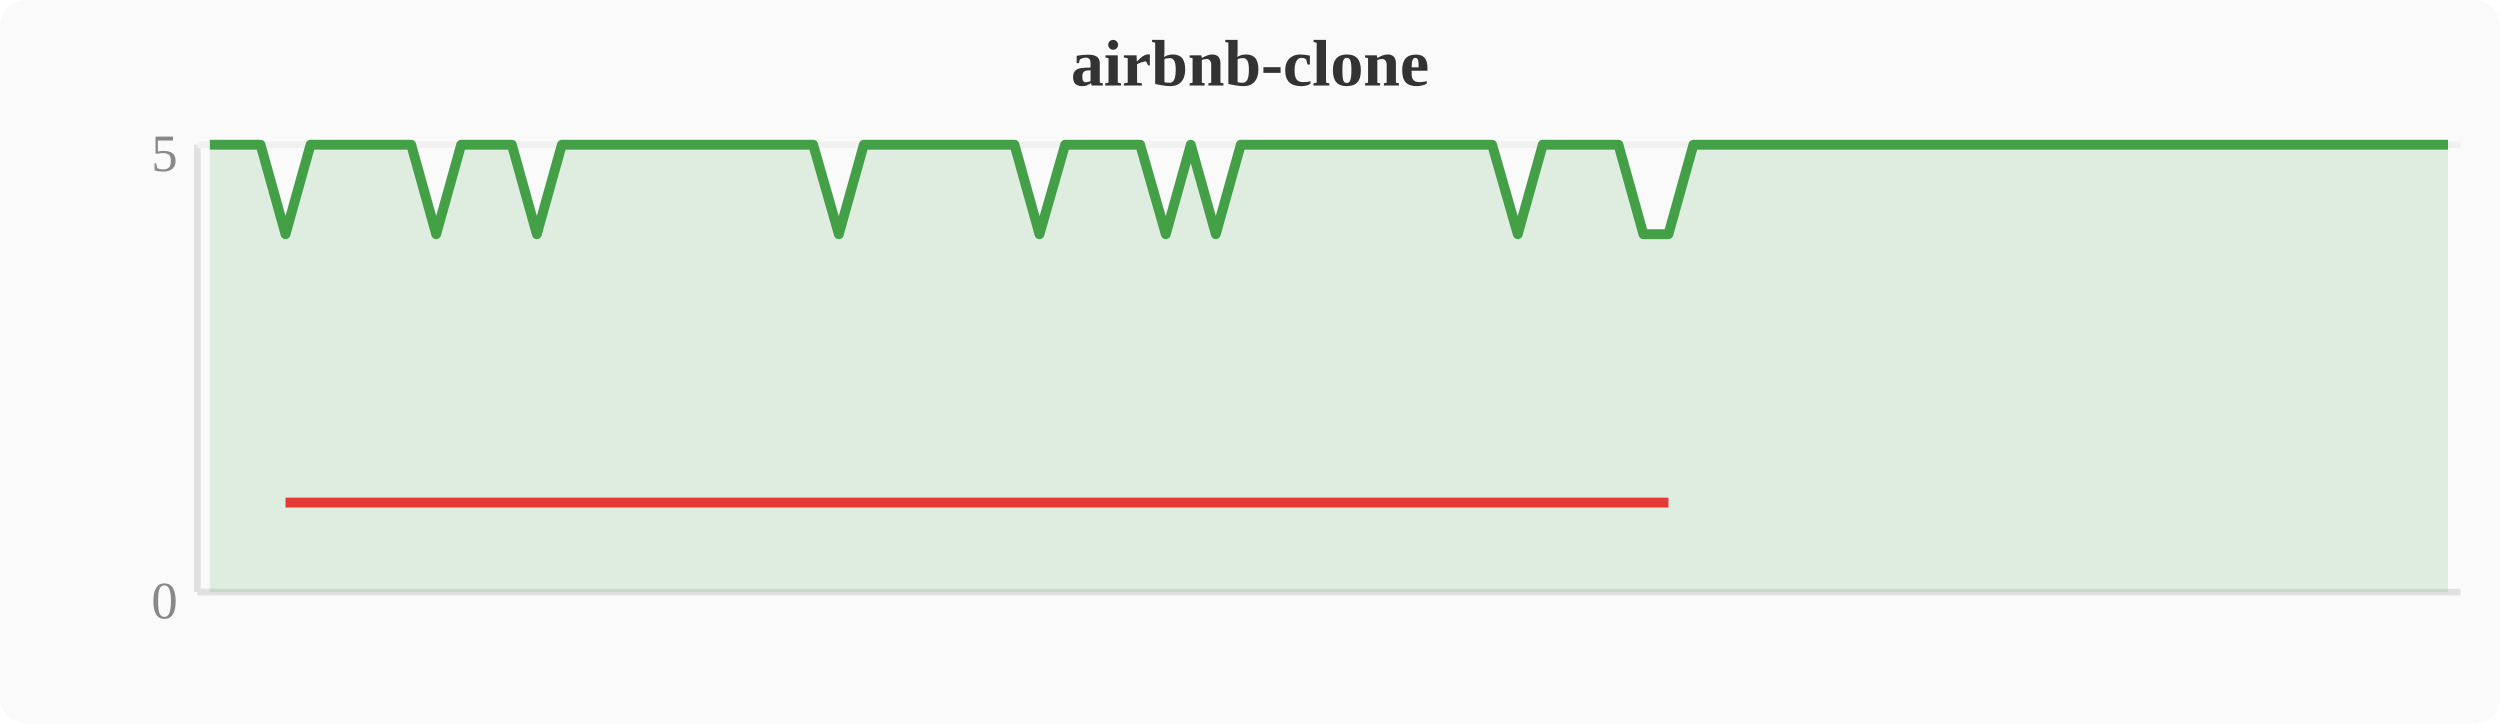
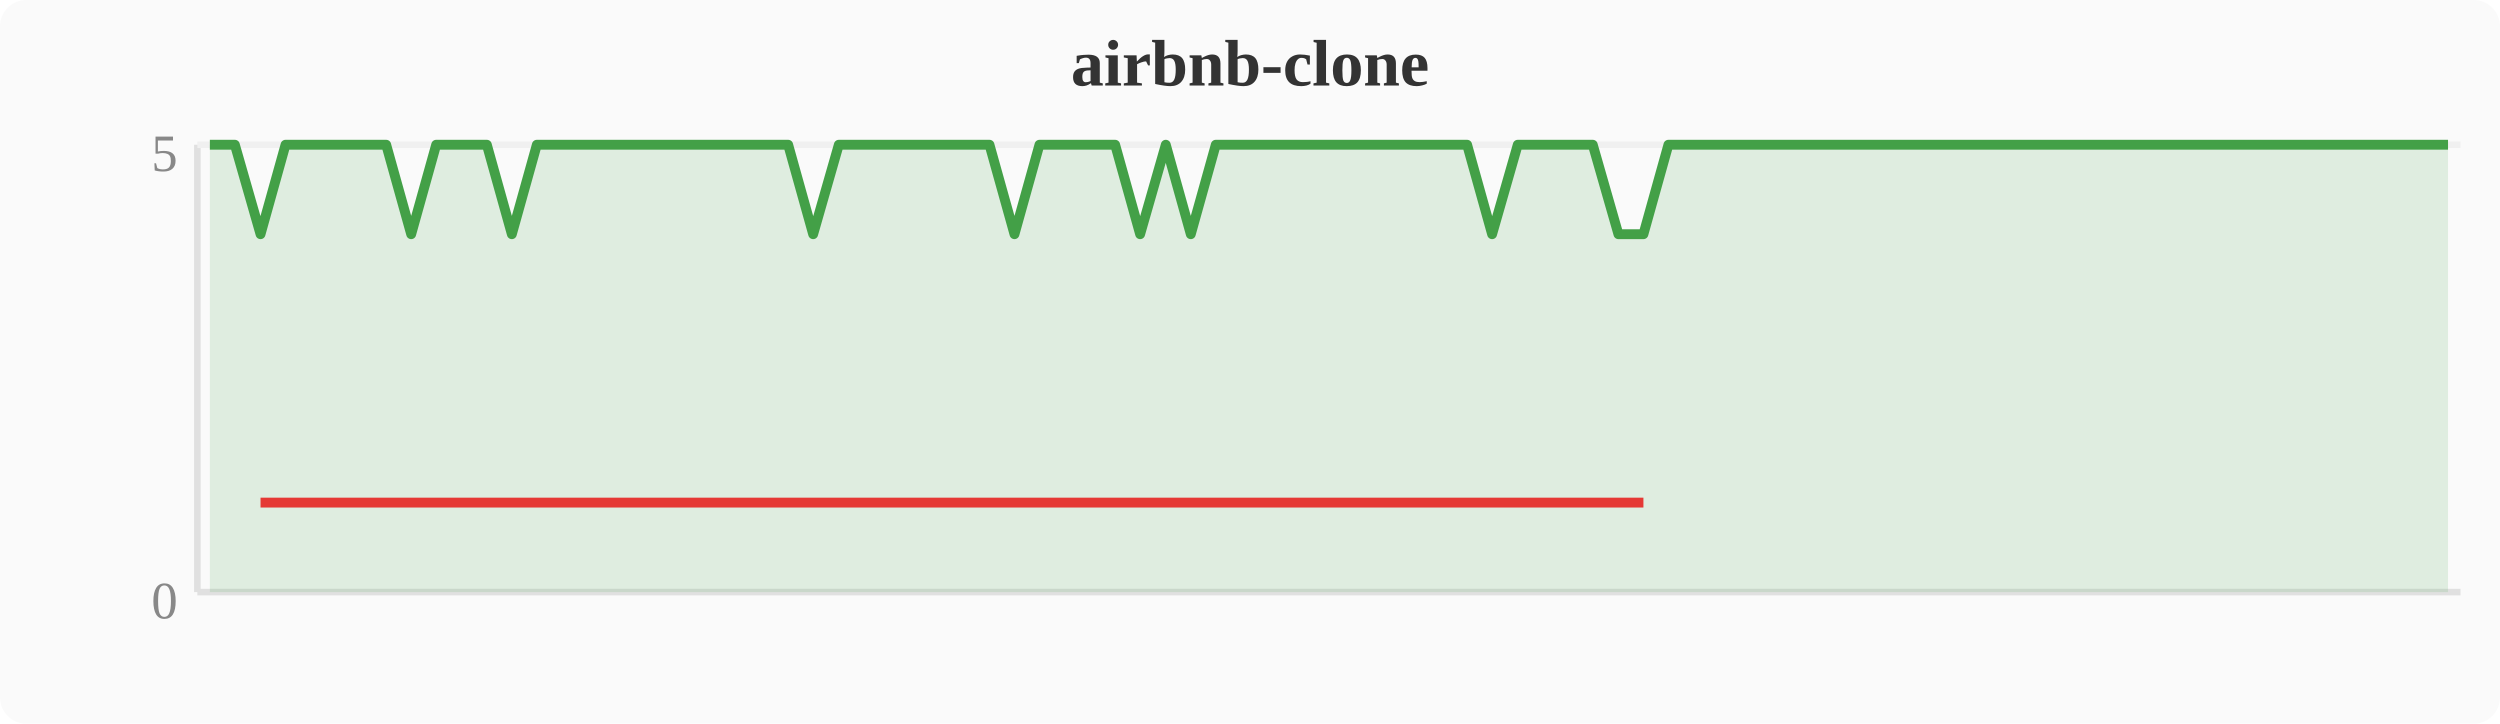
<svg xmlns="http://www.w3.org/2000/svg" width="380" height="110" viewBox="0 0 380 110">
  <rect width="380" height="110" fill="#fafafa" rx="4" />
  <text x="190" y="13" text-anchor="middle" font-size="10" font-weight="bold" fill="#333">airbnb-clone</text>
  <line x1="30" y1="22" x2="30" y2="90" stroke="#e0e0e0" stroke-width="1" />
  <line x1="30" y1="90" x2="374" y2="90" stroke="#e0e0e0" stroke-width="1" />
  <line x1="30" y1="22" x2="374" y2="22" stroke="#f0f0f0" stroke-width="1" />
  <text x="27" y="94" text-anchor="end" font-size="8" fill="#888">0</text>
  <text x="27" y="26" text-anchor="end" font-size="8" fill="#888">5</text>
-   <polygon points="31.9,22.0 35.7,22.0 39.6,22.0 43.4,35.6 47.2,22.0 51.0,22.0 54.8,22.0 58.7,22.0 62.5,22.0 66.3,35.6 70.1,22.0 74.0,22.0 77.8,22.0 81.6,35.6 85.4,22.0 89.2,22.0 93.1,22.0 96.9,22.0 100.7,22.0 104.5,22.0 108.4,22.0 112.2,22.0 116.0,22.0 119.8,22.0 123.6,22.0 127.5,35.6 131.3,22.0 135.1,22.0 138.9,22.0 142.8,22.0 146.6,22.0 150.4,22.0 154.2,22.0 158.0,35.6 161.9,22.0 165.7,22.0 169.5,22.0 173.3,22.0 177.2,35.6 181.0,22.0 184.8,35.6 188.6,22.0 192.4,22.0 196.3,22.0 200.1,22.0 203.9,22.0 207.7,22.0 211.6,22.0 215.4,22.0 219.2,22.0 223.0,22.0 226.8,22.0 230.7,35.6 234.5,22.0 238.3,22.0 242.1,22.0 246.0,22.0 249.8,35.6 253.6,35.6 257.4,22.0 261.2,22.0 265.1,22.0 268.9,22.0 272.7,22.0 276.5,22.0 280.4,22.0 284.2,22.0 288.0,22.0 291.8,22.0 295.6,22.0 299.5,22.0 303.3,22.0 307.1,22.0 310.9,22.0 314.8,22.0 318.6,22.0 322.4,22.0 326.2,22.0 330.0,22.0 333.9,22.0 337.7,22.0 341.5,22.0 345.3,22.0 349.2,22.0 353.0,22.0 356.8,22.0 360.6,22.0 364.4,22.0 368.3,22.0 372.1,22.0 372.1,90 31.9,90" fill="#43a047" opacity="0.15" />
-   <polyline points="31.9,22.0 35.7,22.0 39.6,22.0 43.4,35.6 47.2,22.0 51.0,22.0 54.8,22.0 58.7,22.0 62.5,22.0 66.3,35.6 70.1,22.0 74.0,22.0 77.8,22.0 81.6,35.6 85.4,22.0 89.2,22.0 93.1,22.0 96.9,22.0 100.7,22.0 104.5,22.0 108.4,22.0 112.2,22.0 116.0,22.0 119.8,22.0 123.6,22.0 127.5,35.6 131.3,22.0 135.1,22.0 138.9,22.0 142.8,22.0 146.6,22.0 150.4,22.0 154.2,22.0 158.0,35.6 161.9,22.0 165.7,22.0 169.5,22.0 173.3,22.0 177.2,35.6 181.0,22.0 184.8,35.6 188.6,22.0 192.4,22.0 196.3,22.0 200.1,22.0 203.9,22.0 207.7,22.0 211.6,22.0 215.4,22.0 219.2,22.0 223.0,22.0 226.8,22.0 230.7,35.6 234.5,22.0 238.3,22.0 242.1,22.0 246.0,22.0 249.8,35.6 253.6,35.6 257.4,22.0 261.2,22.0 265.1,22.0 268.9,22.0 272.7,22.0 276.5,22.0 280.4,22.0 284.2,22.0 288.0,22.0 291.8,22.0 295.6,22.0 299.5,22.0 303.3,22.0 307.1,22.0 310.9,22.0 314.8,22.0 318.6,22.0 322.4,22.0 326.2,22.0 330.0,22.0 333.9,22.0 337.7,22.0 341.5,22.0 345.3,22.0 349.2,22.0 353.0,22.0 356.8,22.0 360.6,22.0 364.4,22.0 368.3,22.0 372.1,22.0" fill="none" stroke="#43a047" stroke-width="1.5" stroke-linejoin="round" />
-   <polyline points="43.4,76.4 66.3,76.4 81.6,76.4 127.5,76.4 158.0,76.4 177.2,76.4 184.8,76.4 230.7,76.4 249.8,76.4 253.6,76.4" fill="none" stroke="#e53935" stroke-width="1.5" stroke-linejoin="round" />
+   <polygon points="31.9,22.0 35.7,22.0 39.6,35.6 43.4,22.0 47.2,22.0 51.0,22.0 54.8,22.0 58.7,22.0 62.5,35.6 66.3,22.0 70.1,22.0 74.0,22.0 77.8,35.6 81.6,22.0 85.4,22.0 89.2,22.0 93.1,22.0 96.9,22.0 100.7,22.0 104.5,22.0 108.4,22.0 112.2,22.0 116.0,22.0 119.8,22.0 123.6,35.6 127.5,22.0 131.3,22.0 135.1,22.0 138.9,22.0 142.8,22.0 146.6,22.0 150.4,22.0 154.2,35.6 158.0,22.0 161.9,22.0 165.7,22.0 169.5,22.0 173.3,35.6 177.2,22.0 181.0,35.6 184.8,22.0 188.6,22.0 192.4,22.0 196.3,22.0 200.1,22.0 203.9,22.0 207.7,22.0 211.6,22.0 215.4,22.0 219.2,22.0 223.0,22.0 226.8,35.6 230.7,22.0 234.5,22.0 238.3,22.0 242.1,22.0 246.0,35.6 249.8,35.6 253.6,22.0 257.4,22.0 261.2,22.0 265.1,22.0 268.9,22.0 272.7,22.0 276.5,22.0 280.4,22.0 284.2,22.0 288.0,22.0 291.8,22.0 295.6,22.0 299.5,22.0 303.3,22.0 307.1,22.0 310.9,22.0 314.8,22.0 318.6,22.0 322.4,22.0 326.2,22.0 330.0,22.0 333.9,22.0 337.7,22.0 341.5,22.0 345.3,22.0 349.2,22.0 353.0,22.0 356.8,22.0 360.6,22.0 364.4,22.0 368.3,22.0 372.1,22.0 372.1,90 31.9,90" fill="#43a047" opacity="0.15" />
+   <polyline points="31.9,22.0 35.7,22.0 39.6,35.6 43.4,22.0 47.2,22.0 51.0,22.0 54.8,22.0 58.7,22.0 62.5,35.6 66.3,22.0 70.1,22.0 74.0,22.0 77.8,35.6 81.6,22.0 85.4,22.0 89.2,22.0 93.1,22.0 96.9,22.0 100.7,22.0 104.5,22.0 108.4,22.0 112.2,22.0 116.0,22.0 119.8,22.0 123.6,35.6 127.5,22.0 131.3,22.0 135.1,22.0 138.9,22.0 142.8,22.0 146.6,22.0 150.4,22.0 154.2,35.6 158.0,22.0 161.9,22.0 165.7,22.0 169.5,22.0 173.3,35.6 177.2,22.0 181.0,35.6 184.8,22.0 188.6,22.0 192.4,22.0 196.3,22.0 200.1,22.0 203.9,22.0 207.7,22.0 211.6,22.0 215.4,22.0 219.2,22.0 223.0,22.0 226.8,35.6 230.7,22.0 234.5,22.0 238.3,22.0 242.1,22.0 246.0,35.6 249.8,35.6 253.6,22.0 257.4,22.0 261.2,22.0 265.1,22.0 268.9,22.0 272.7,22.0 276.5,22.0 280.4,22.0 284.2,22.0 288.0,22.0 291.8,22.0 295.6,22.0 299.5,22.0 303.3,22.0 307.1,22.0 310.9,22.0 314.8,22.0 318.6,22.0 322.4,22.0 326.2,22.0 330.0,22.0 333.9,22.0 337.7,22.0 341.5,22.0 345.3,22.0 349.2,22.0 353.0,22.0 356.8,22.0 360.6,22.0 364.4,22.0 368.3,22.0 372.1,22.0" fill="none" stroke="#43a047" stroke-width="1.5" stroke-linejoin="round" />
+   <polyline points="39.6,76.4 62.5,76.4 77.8,76.4 123.6,76.4 154.2,76.4 173.3,76.4 181.0,76.4 226.8,76.4 246.0,76.4 249.8,76.4" fill="none" stroke="#e53935" stroke-width="1.5" stroke-linejoin="round" />
</svg>
